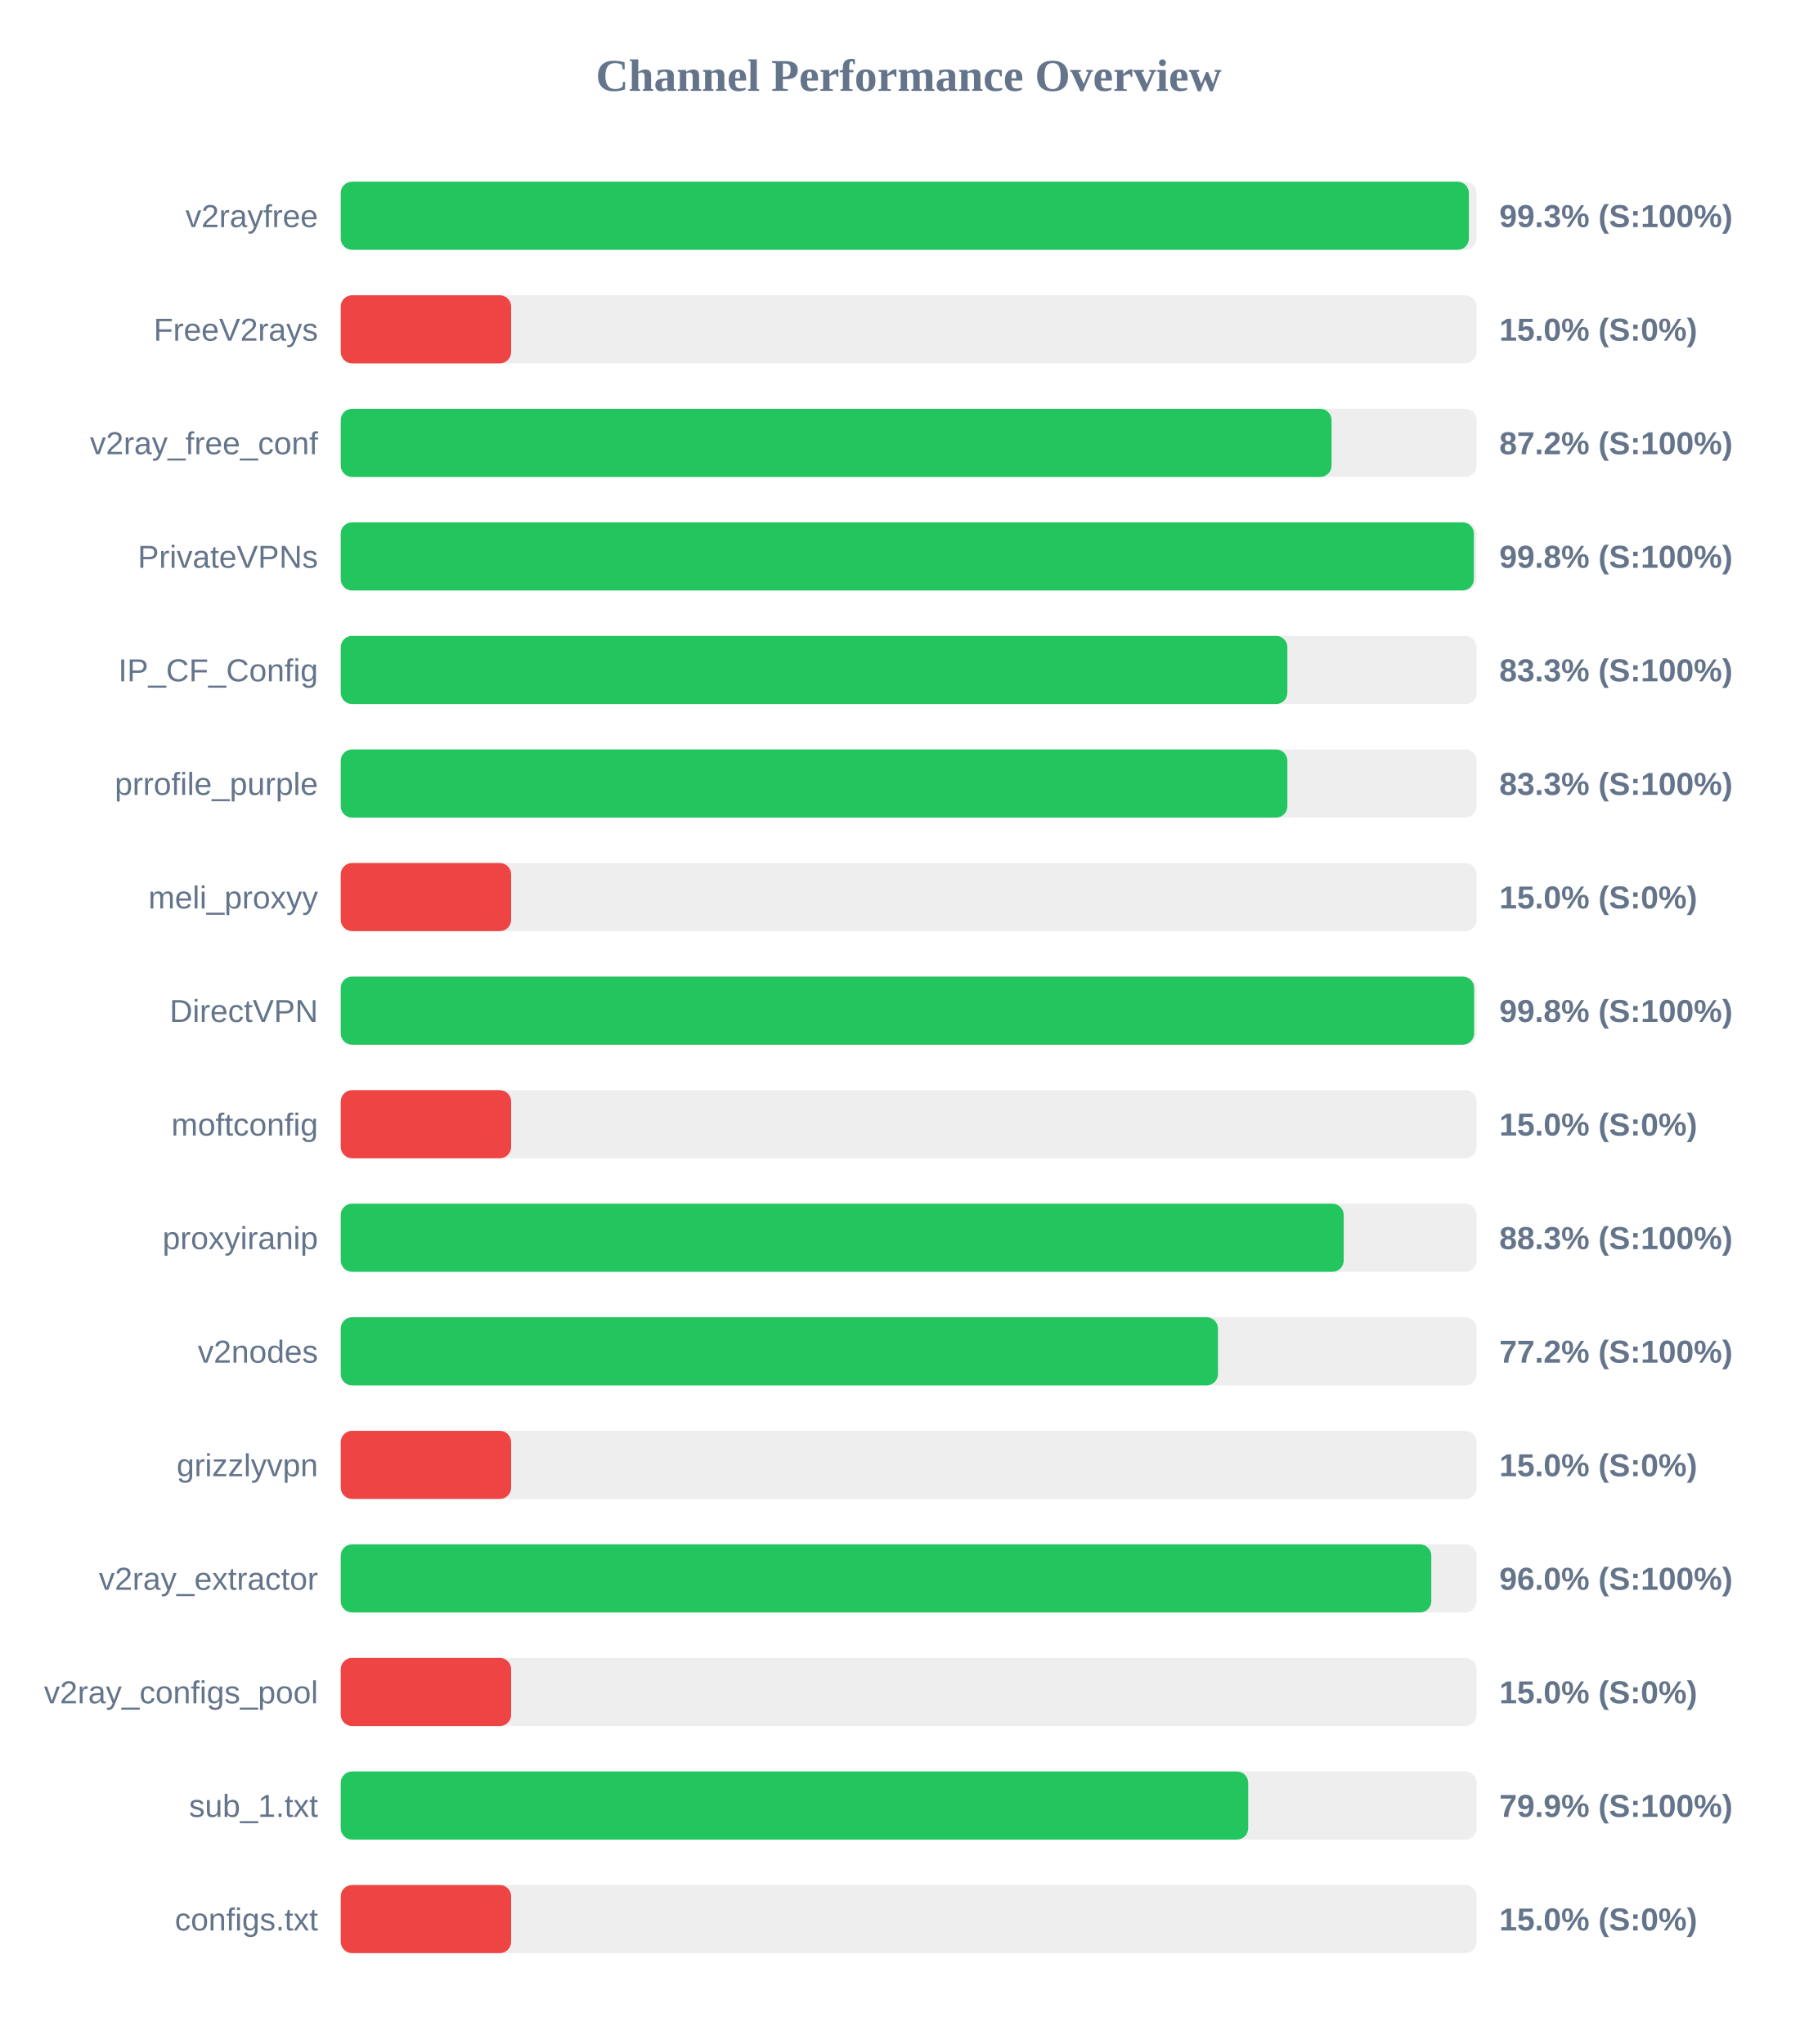
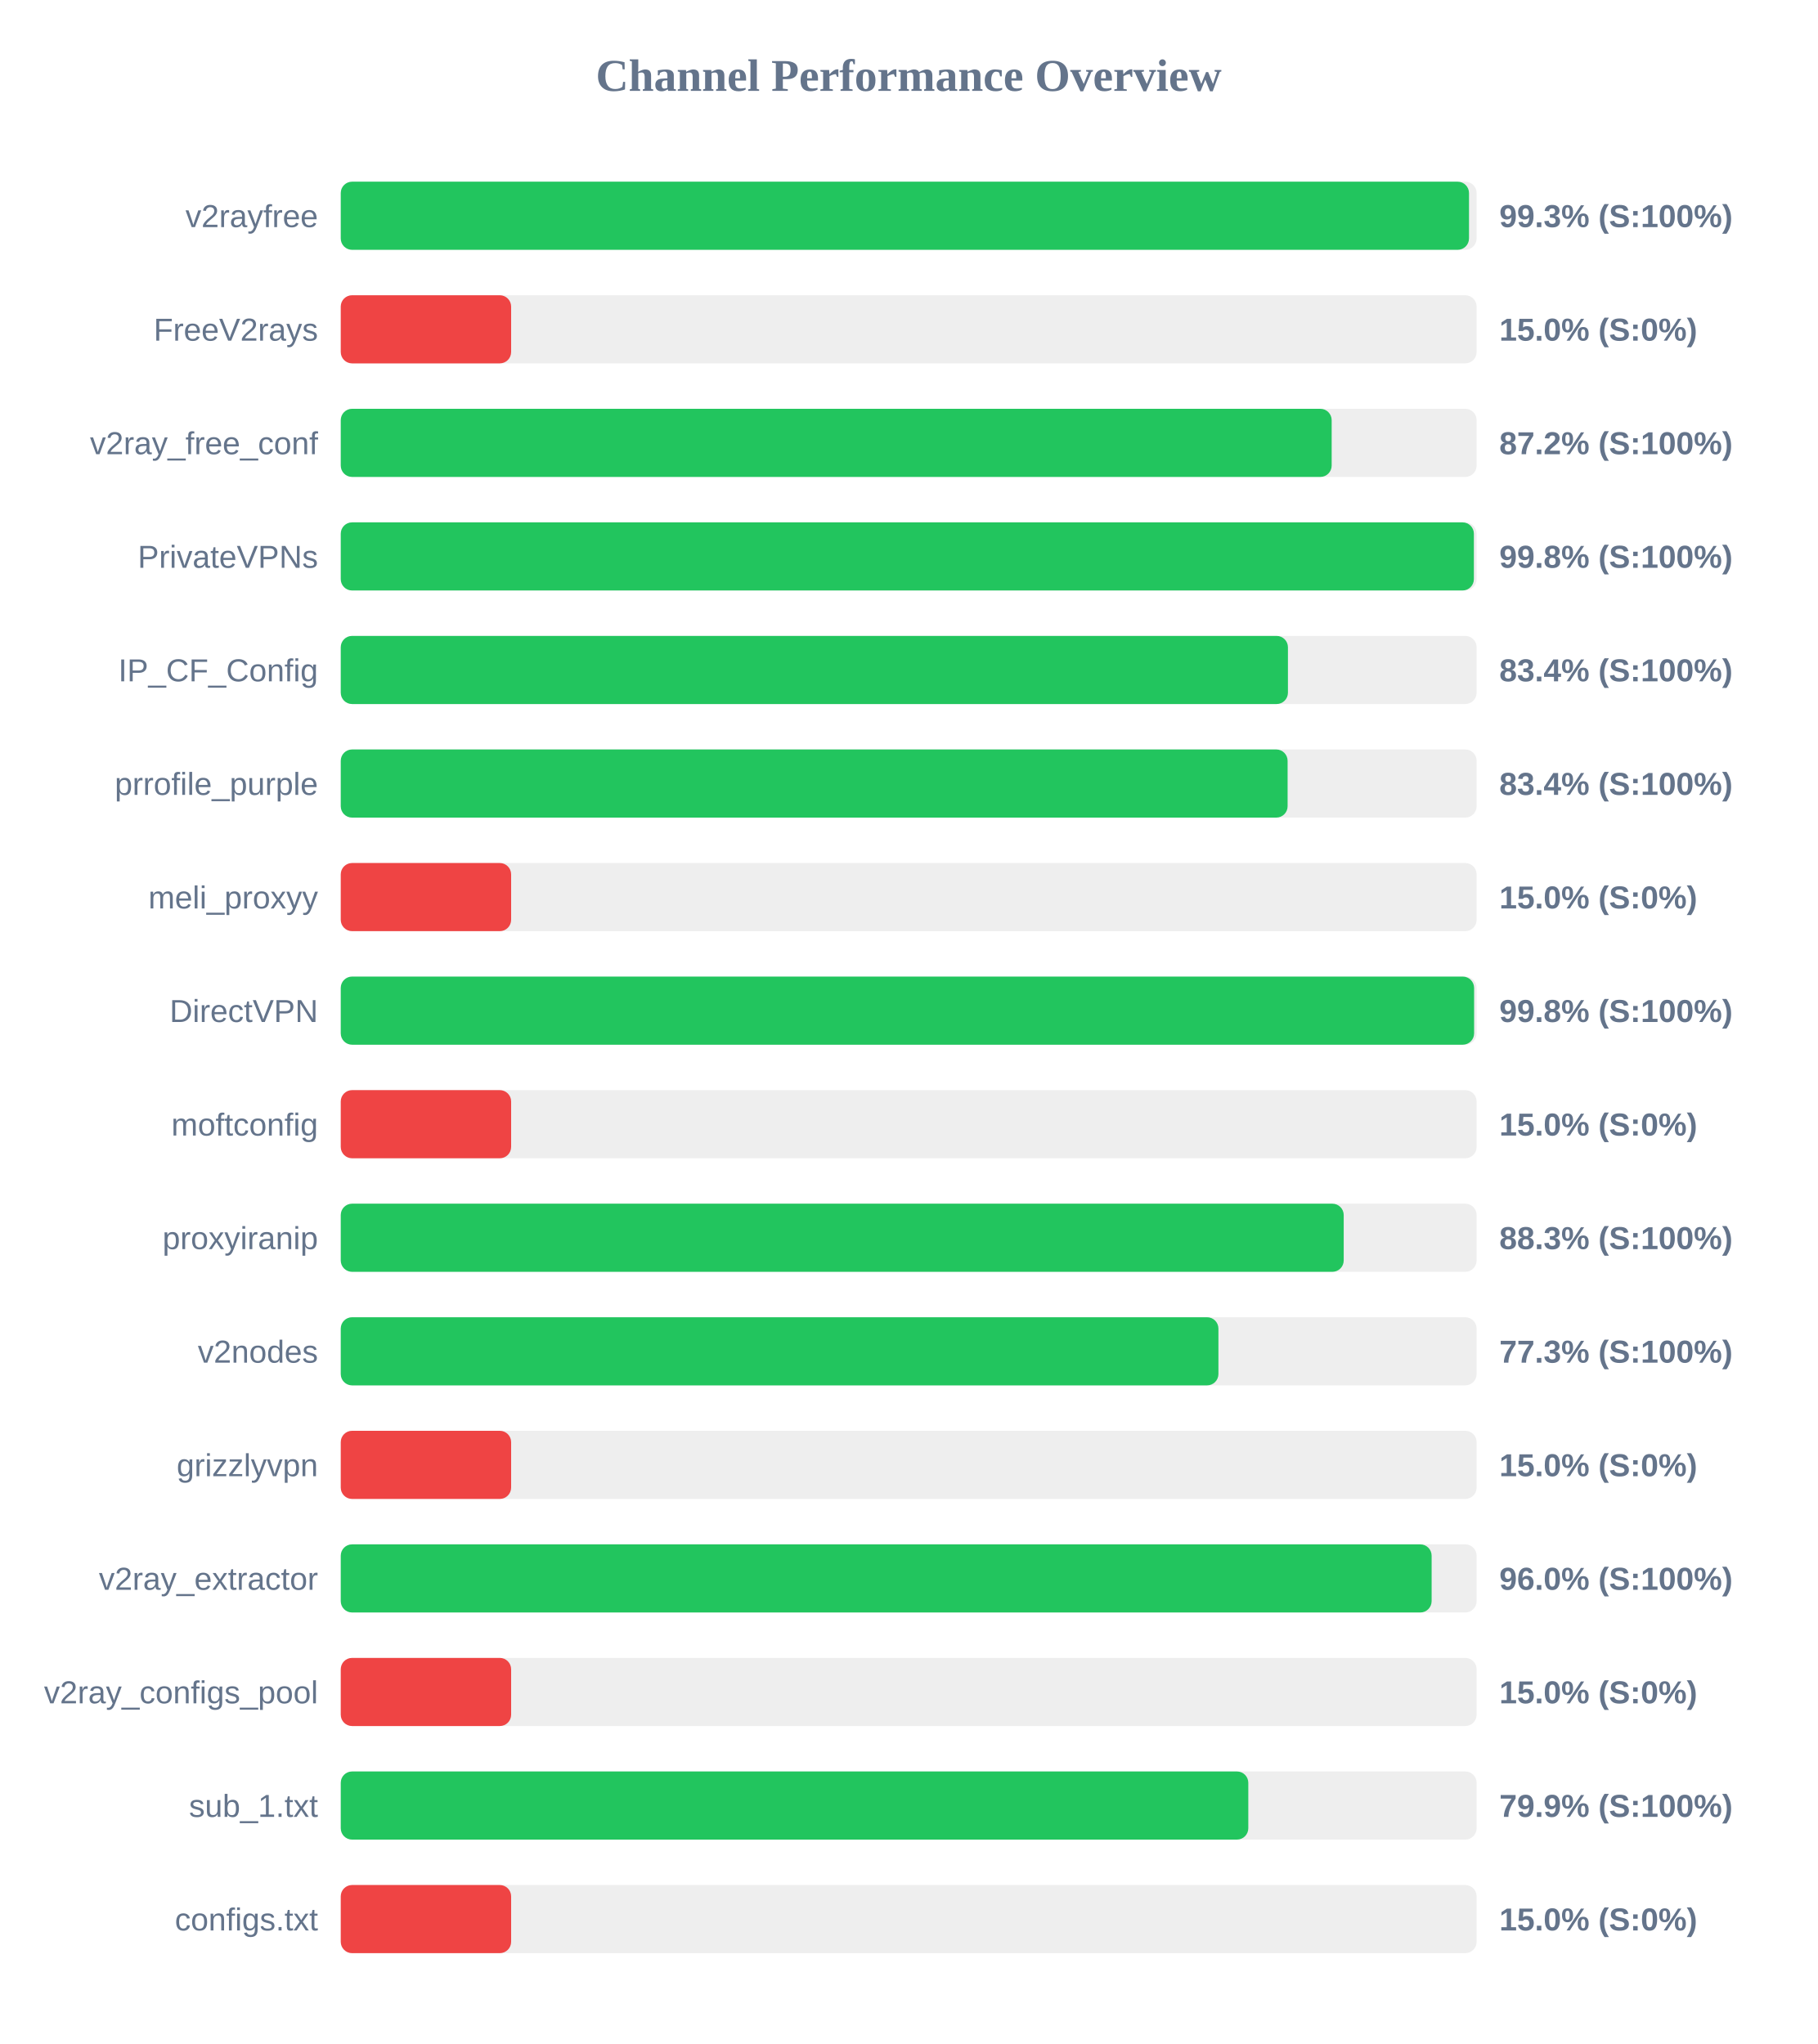
<svg xmlns="http://www.w3.org/2000/svg" width="800" height="900" version="1.1">
  <style>
        .row { font: 14px Arial; fill: #64748b; }
        .score { font: bold 14px Arial; fill: #64748b; }
    </style>
  <text x="400" y="40" text-anchor="middle" font-size="20px" font-weight="bold" fill="#64748b">Channel Performance Overview</text>
  <rect x="150" y="80" width="500" height="30" fill="#eee" rx="5" />
-   <rect x="150" y="80" width="496.6" height="30" fill="#22c55e" rx="5" />
+   <rect x="150" y="80" width="496.65" height="30" fill="#22c55e" rx="5" />
  <text x="140" y="100" text-anchor="end" class="row">v2rayfree</text>
  <text x="660" y="100" text-anchor="start" class="score">99.3% (S:100%)</text>
  <rect x="150" y="130" width="500" height="30" fill="#eee" rx="5" />
  <rect x="150" y="130" width="75.0" height="30" fill="#ef4444" rx="5" />
  <text x="140" y="150" text-anchor="end" class="row">FreeV2rays</text>
  <text x="660" y="150" text-anchor="start" class="score">15.0% (S:0%)</text>
  <rect x="150" y="180" width="500" height="30" fill="#eee" rx="5" />
-   <rect x="150" y="180" width="436.15" height="30" fill="#22c55e" rx="5" />
+   <rect x="150" y="180" width="436.2" height="30" fill="#22c55e" rx="5" />
  <text x="140" y="200" text-anchor="end" class="row">v2ray_free_conf</text>
  <text x="660" y="200" text-anchor="start" class="score">87.2% (S:100%)</text>
  <rect x="150" y="230" width="500" height="30" fill="#eee" rx="5" />
  <rect x="150" y="230" width="498.8" height="30" fill="#22c55e" rx="5" />
  <text x="140" y="250" text-anchor="end" class="row">PrivateVPNs</text>
  <text x="660" y="250" text-anchor="start" class="score">99.8% (S:100%)</text>
  <rect x="150" y="280" width="500" height="30" fill="#eee" rx="5" />
-   <rect x="150" y="280" width="416.7" height="30" fill="#22c55e" rx="5" />
+   <rect x="150" y="280" width="416.95" height="30" fill="#22c55e" rx="5" />
  <text x="140" y="300" text-anchor="end" class="row">IP_CF_Config</text>
-   <text x="660" y="300" text-anchor="start" class="score">83.3% (S:100%)</text>
+   <text x="660" y="300" text-anchor="start" class="score">83.4% (S:100%)</text>
  <rect x="150" y="330" width="500" height="30" fill="#eee" rx="5" />
-   <rect x="150" y="330" width="416.7" height="30" fill="#22c55e" rx="5" />
+   <rect x="150" y="330" width="416.8" height="30" fill="#22c55e" rx="5" />
  <text x="140" y="350" text-anchor="end" class="row">prrofile_purple</text>
-   <text x="660" y="350" text-anchor="start" class="score">83.3% (S:100%)</text>
+   <text x="660" y="350" text-anchor="start" class="score">83.4% (S:100%)</text>
  <rect x="150" y="380" width="500" height="30" fill="#eee" rx="5" />
  <rect x="150" y="380" width="75.0" height="30" fill="#ef4444" rx="5" />
  <text x="140" y="400" text-anchor="end" class="row">meli_proxyy</text>
  <text x="660" y="400" text-anchor="start" class="score">15.0% (S:0%)</text>
  <rect x="150" y="430" width="500" height="30" fill="#eee" rx="5" />
  <rect x="150" y="430" width="498.9" height="30" fill="#22c55e" rx="5" />
  <text x="140" y="450" text-anchor="end" class="row">DirectVPN</text>
  <text x="660" y="450" text-anchor="start" class="score">99.8% (S:100%)</text>
  <rect x="150" y="480" width="500" height="30" fill="#eee" rx="5" />
  <rect x="150" y="480" width="75.0" height="30" fill="#ef4444" rx="5" />
  <text x="140" y="500" text-anchor="end" class="row">moftconfig</text>
  <text x="660" y="500" text-anchor="start" class="score">15.0% (S:0%)</text>
  <rect x="150" y="530" width="500" height="30" fill="#eee" rx="5" />
  <rect x="150" y="530" width="441.5" height="30" fill="#22c55e" rx="5" />
  <text x="140" y="550" text-anchor="end" class="row">proxyiranip</text>
  <text x="660" y="550" text-anchor="start" class="score">88.3% (S:100%)</text>
  <rect x="150" y="580" width="500" height="30" fill="#eee" rx="5" />
-   <rect x="150" y="580" width="386.15" height="30" fill="#22c55e" rx="5" />
+   <rect x="150" y="580" width="386.35" height="30" fill="#22c55e" rx="5" />
  <text x="140" y="600" text-anchor="end" class="row">v2nodes</text>
-   <text x="660" y="600" text-anchor="start" class="score">77.2% (S:100%)</text>
+   <text x="660" y="600" text-anchor="start" class="score">77.3% (S:100%)</text>
  <rect x="150" y="630" width="500" height="30" fill="#eee" rx="5" />
  <rect x="150" y="630" width="75.0" height="30" fill="#ef4444" rx="5" />
  <text x="140" y="650" text-anchor="end" class="row">grizzlyvpn</text>
  <text x="660" y="650" text-anchor="start" class="score">15.0% (S:0%)</text>
  <rect x="150" y="680" width="500" height="30" fill="#eee" rx="5" />
-   <rect x="150" y="680" width="480.05" height="30" fill="#22c55e" rx="5" />
+   <rect x="150" y="680" width="480.2" height="30" fill="#22c55e" rx="5" />
  <text x="140" y="700" text-anchor="end" class="row">v2ray_extractor</text>
  <text x="660" y="700" text-anchor="start" class="score">96.0% (S:100%)</text>
  <rect x="150" y="730" width="500" height="30" fill="#eee" rx="5" />
  <rect x="150" y="730" width="75.0" height="30" fill="#ef4444" rx="5" />
  <text x="140" y="750" text-anchor="end" class="row">v2ray_configs_pool</text>
  <text x="660" y="750" text-anchor="start" class="score">15.0% (S:0%)</text>
  <rect x="150" y="780" width="500" height="30" fill="#eee" rx="5" />
-   <rect x="150" y="780" width="399.45" height="30" fill="#22c55e" rx="5" />
+   <rect x="150" y="780" width="399.5" height="30" fill="#22c55e" rx="5" />
  <text x="140" y="800" text-anchor="end" class="row">sub_1.txt</text>
  <text x="660" y="800" text-anchor="start" class="score">79.9% (S:100%)</text>
  <rect x="150" y="830" width="500" height="30" fill="#eee" rx="5" />
  <rect x="150" y="830" width="75.0" height="30" fill="#ef4444" rx="5" />
  <text x="140" y="850" text-anchor="end" class="row">configs.txt</text>
  <text x="660" y="850" text-anchor="start" class="score">15.0% (S:0%)</text>
</svg>
